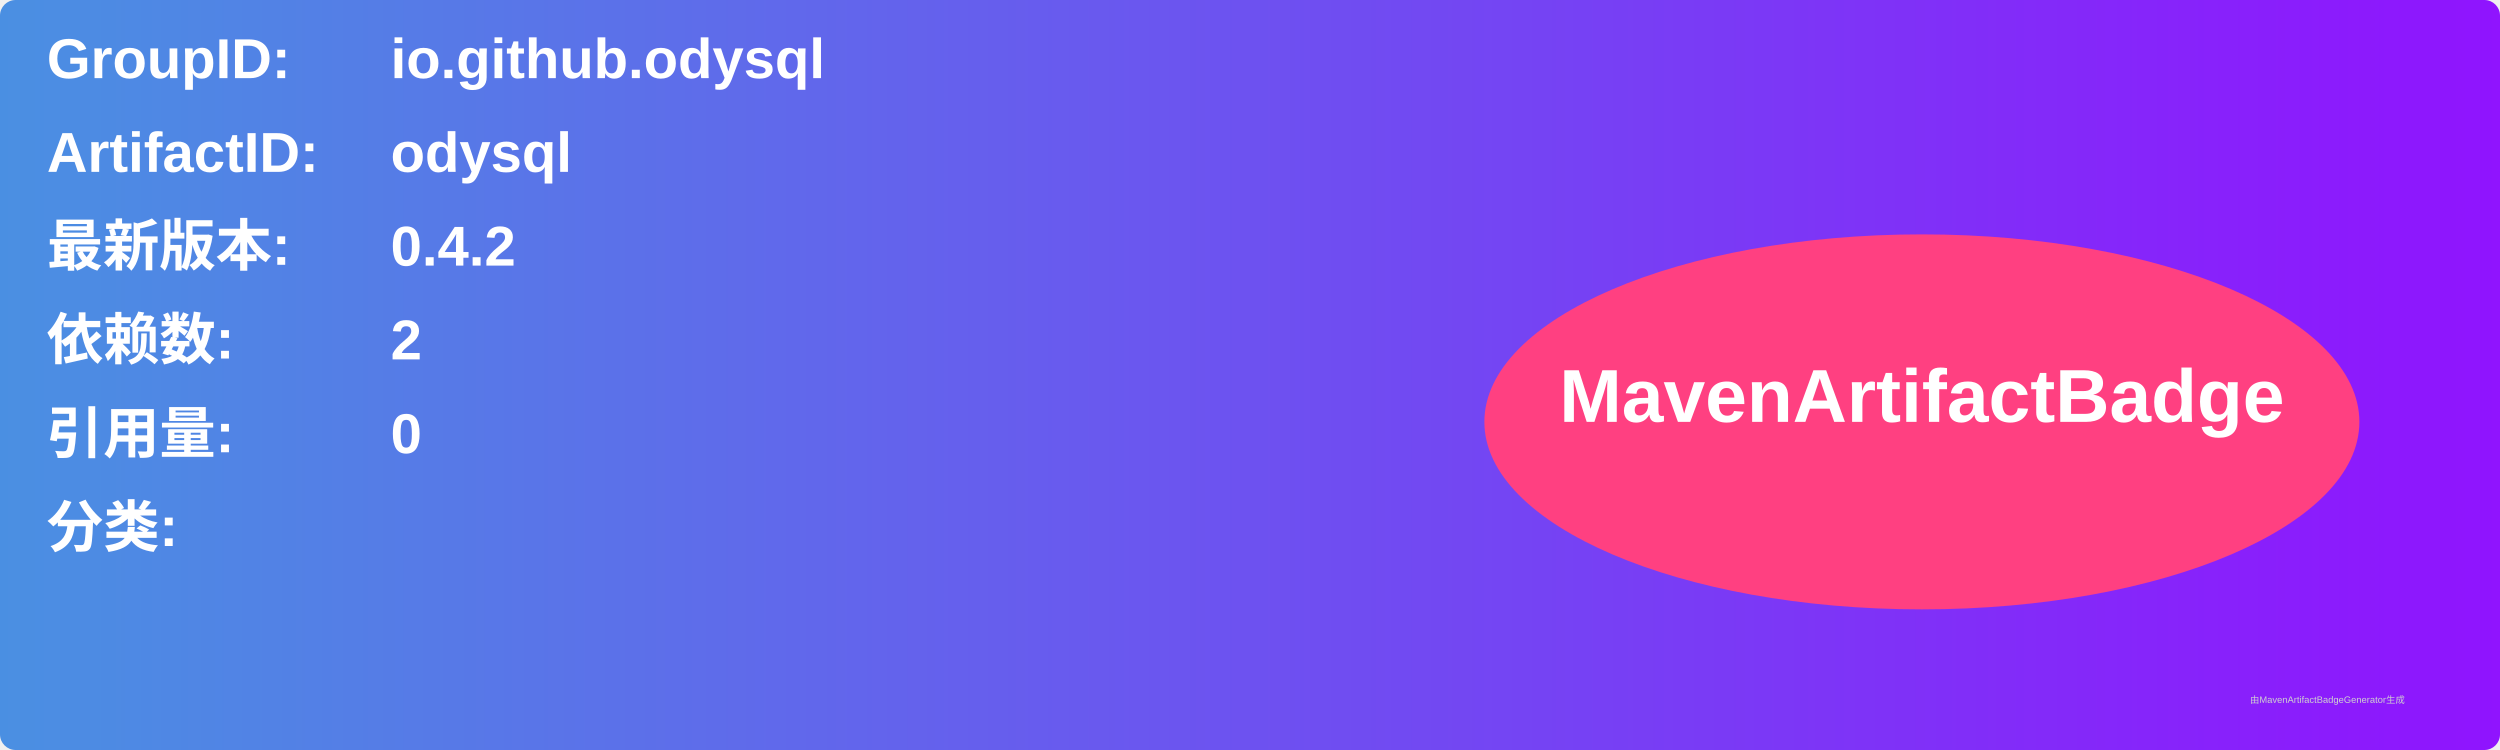
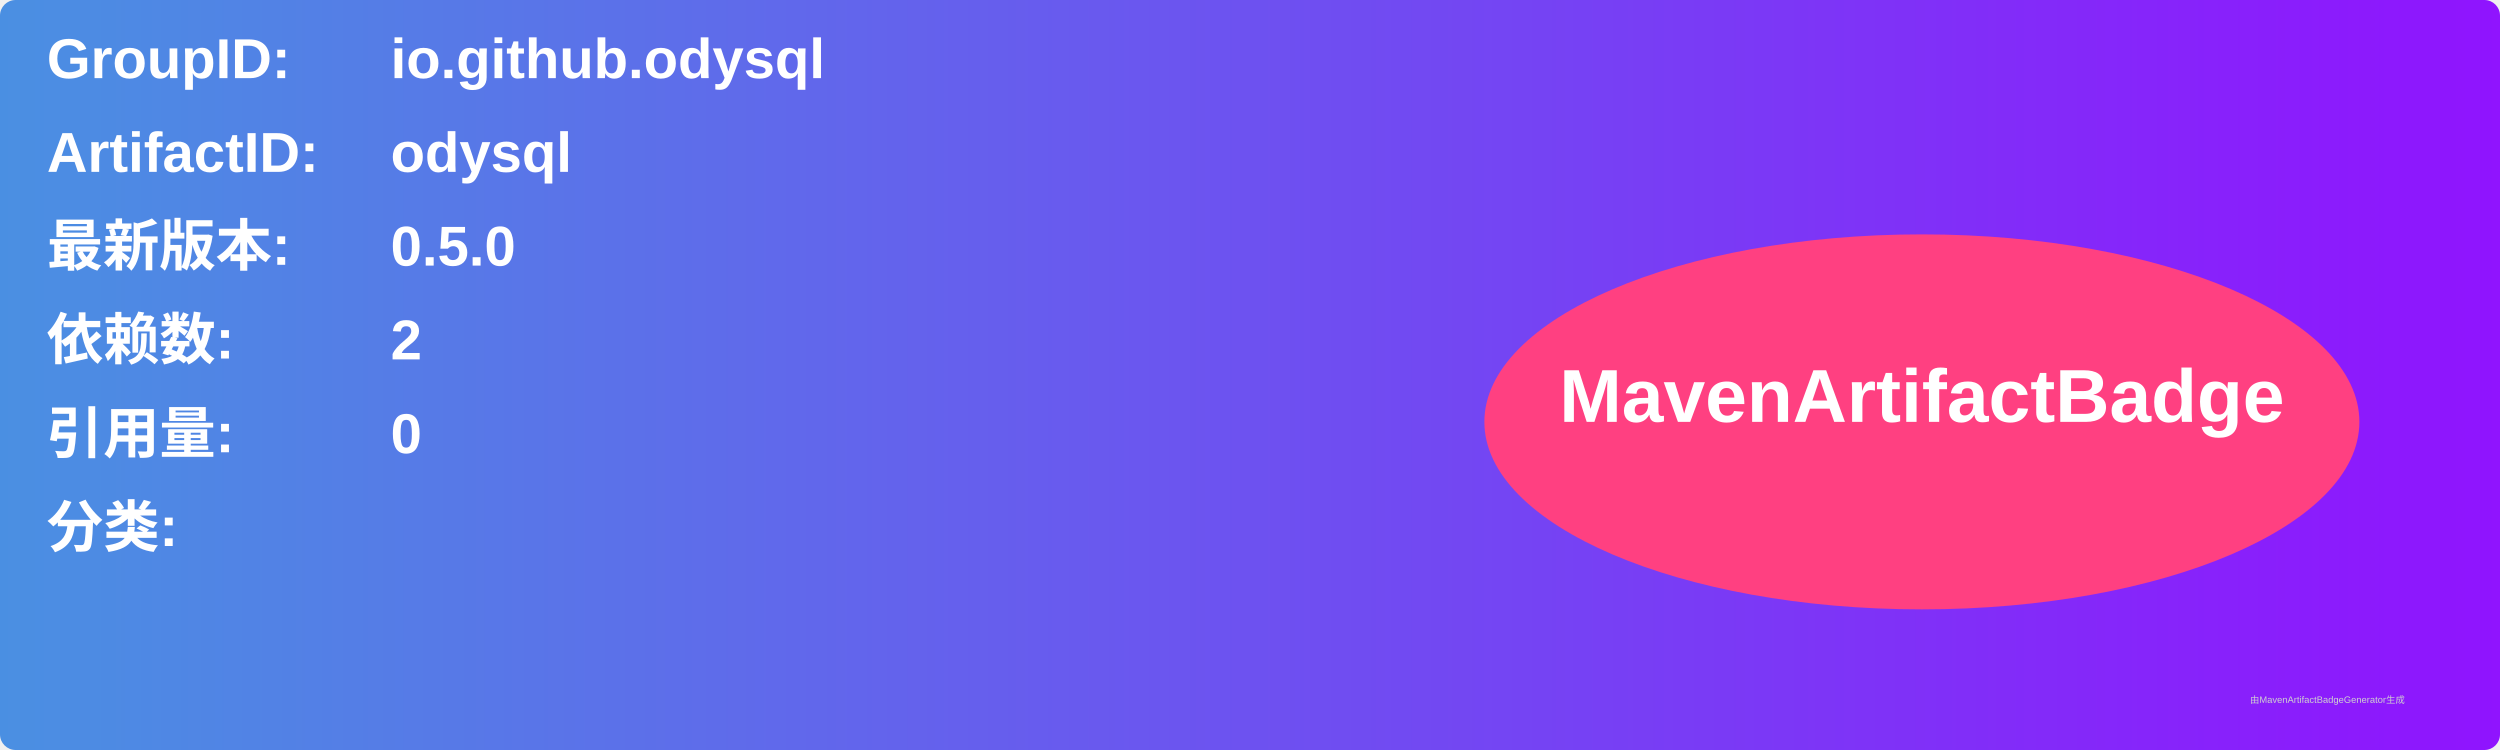
<svg xmlns="http://www.w3.org/2000/svg" width="800" height="240" viewBox="0 0 800 240">
  <linearGradient id="grad" x1="0%" y1="0%" x2="100%" y2="0%">
    <stop offset="0%" stop-color="#4a90e2" />
    <stop offset="100%" stop-color="#9013fe" />
  </linearGradient>
  <rect width="100%" height="100%" rx="5" ry="5" fill="url(#grad)" />
  <g transform="translate(15, 15)">
    <text x="0" y="10" font-family="Arial" font-size="18" fill="white" font-weight="bold" width="260">GroupID:</text>
    <text x="110" y="10" font-family="Arial" font-size="18" fill="white" font-weight="bold" width="460">io.github.odysql</text>
    <text x="0" y="40" font-family="Arial" font-size="18" fill="white" font-weight="bold" width="260">ArtifactID:</text>
    <text x="110" y="40" font-family="Arial" font-size="18" fill="white" font-weight="bold" width="460">odysql</text>
    <text x="0" y="70" font-family="Arial" font-size="18" fill="white" font-weight="bold">最新版本:</text>
    <text x="110" y="70" font-family="Arial" font-size="18" fill="white" font-weight="bold">
-       <tspan font-weight="bold">0.4.2</tspan>
+       <tspan font-weight="bold">0.5.0</tspan>
    </text>
    <text x="0" y="100" font-family="Arial" font-size="18" fill="white" font-weight="bold">依赖数: </text>
    <text x="110" y="100" font-family="Arial" font-size="18" fill="white">
      <tspan font-weight="bold">2</tspan>
    </text>
    <text x="0" y="130" font-family="Arial" font-size="18" fill="white" font-weight="bold">引用量: </text>
    <text x="110" y="130" font-family="Arial" font-size="18" fill="white">
      <tspan font-weight="bold">0</tspan>
    </text>
    <text x="0" y="160" font-family="Arial" font-size="18" fill="white" font-weight="bold">分类:</text>
    <text x="10" y="190" font-family="Arial" font-size="10" fill="white">
      <tspan font-weight="bold" />
    </text>
    <ellipse cx="600" cy="120" rx="140" ry="60" fill="#ff4081" />
    <text x="600" y="120" text-anchor="middle" font-family="Arial" font-size="24" fill="white" font-weight="bold">MavenArtifactBadge</text>
  </g>
  <text x="720" y="225" font-family="Arial" font-size="3" fill="#d0d0d0">由MavenArtifactBadgeGenerator生成</text>
</svg>
